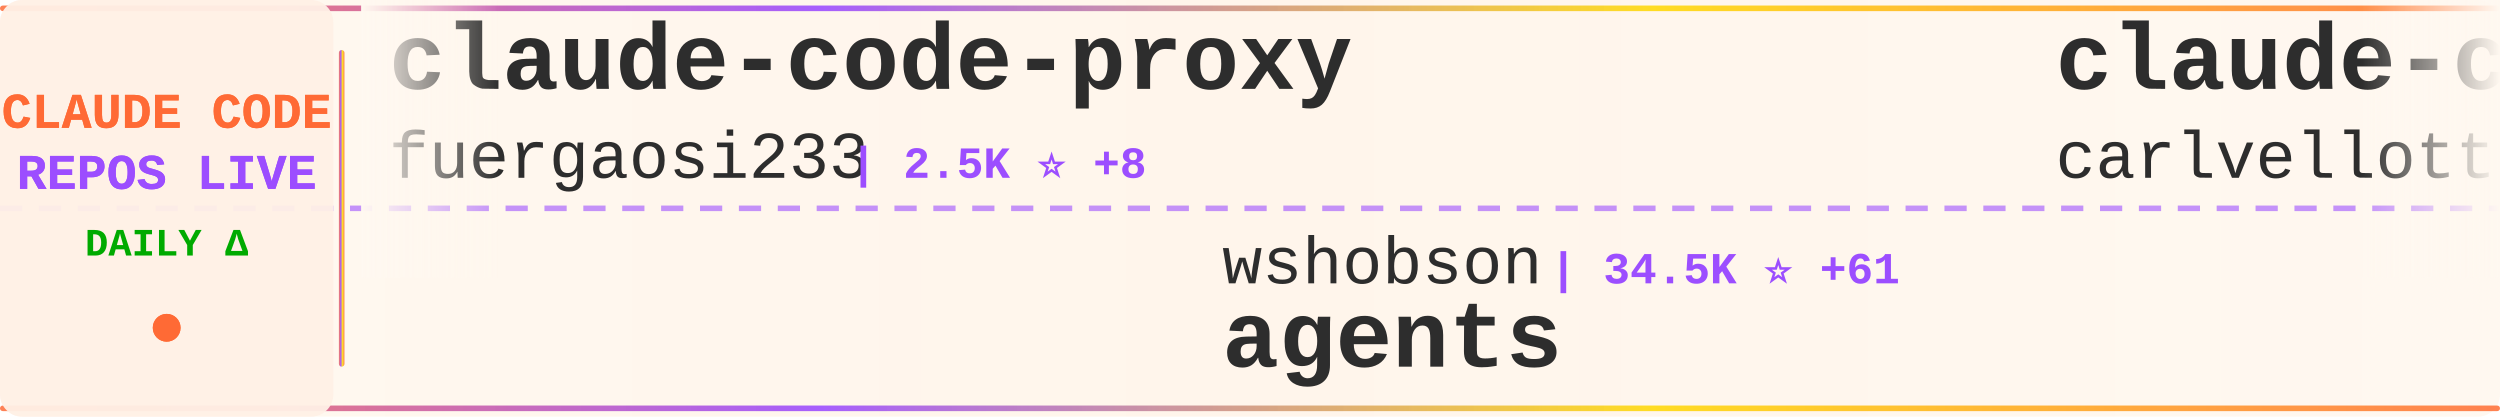
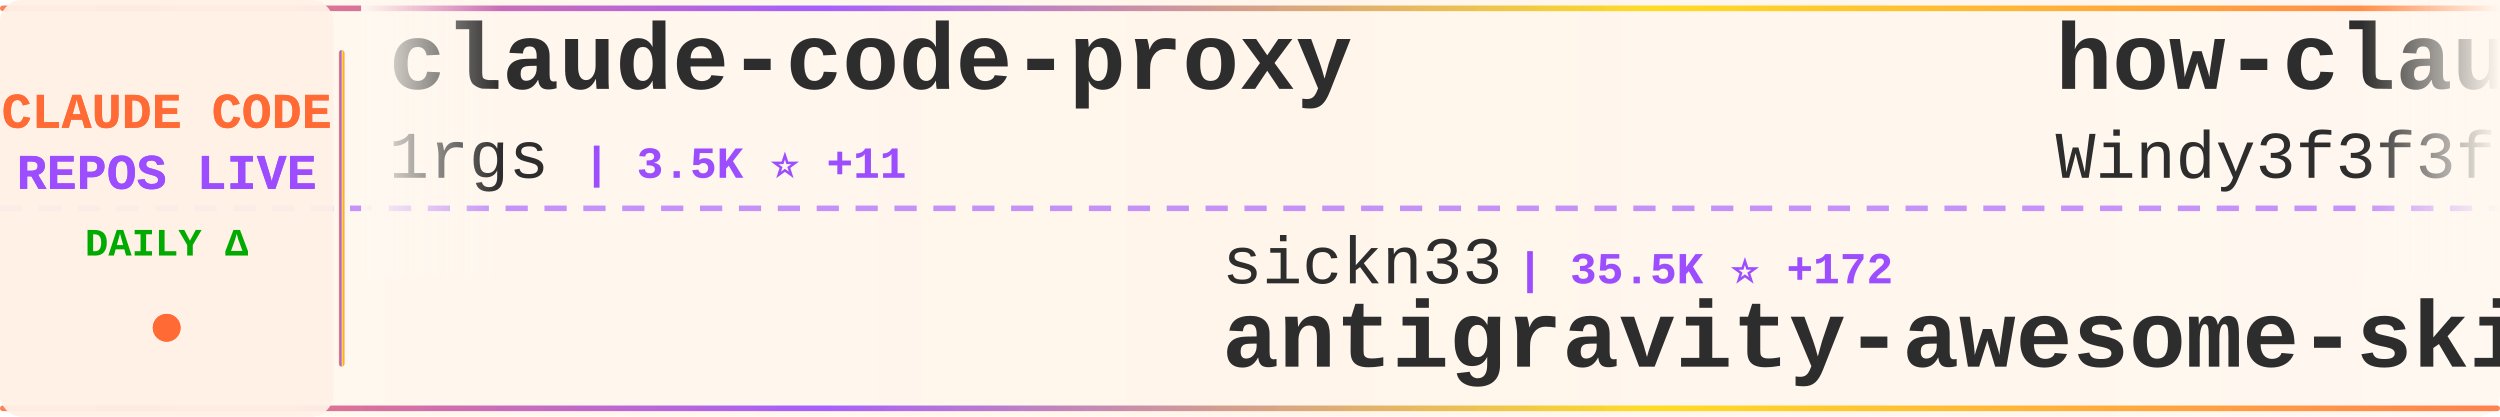
<svg xmlns="http://www.w3.org/2000/svg" width="900" height="150">
  <defs>
    <linearGradient id="tickerBg" x1="0%" y1="0%" x2="100%" y2="0%">
      <stop offset="0%" style="stop-color:#fff8f0;stop-opacity:0.98" />
      <stop offset="50%" style="stop-color:#fff5eb;stop-opacity:1" />
      <stop offset="100%" style="stop-color:#fff8f0;stop-opacity:0.98" />
    </linearGradient>
    <linearGradient id="borderGrad" x1="0%" y1="0%" x2="100%" y2="0%">
      <stop offset="0%" style="stop-color:#FF6B35;stop-opacity:0.85">
        <animate attributeName="stop-opacity" values="0.85;1;0.85" dur="2s" repeatCount="indefinite" />
      </stop>
      <stop offset="33%" style="stop-color:#9C4EFF;stop-opacity:0.9">
        <animate attributeName="stop-opacity" values="0.9;1;0.9" dur="2.2s" repeatCount="indefinite" />
      </stop>
      <stop offset="66%" style="stop-color:#FFD700;stop-opacity:0.85">
        <animate attributeName="stop-opacity" values="0.85;1;0.85" dur="1.8s" repeatCount="indefinite" />
      </stop>
      <stop offset="100%" style="stop-color:#FF6B35;stop-opacity:0.85">
        <animate attributeName="stop-opacity" values="0.85;1;0.85" dur="2s" repeatCount="indefinite" />
      </stop>
    </linearGradient>
    <filter id="textGlow">
      <feGaussianBlur stdDeviation="0.15" result="coloredBlur" />
      <feMerge>
        <feMergeNode in="coloredBlur" />
        <feMergeNode in="SourceGraphic" />
      </feMerge>
    </filter>
    <filter id="metricGlow">
      <feGaussianBlur stdDeviation="0.2" result="coloredBlur" />
      <feMerge>
        <feMergeNode in="coloredBlur" />
        <feMergeNode in="SourceGraphic" />
      </feMerge>
    </filter>
    <linearGradient id="leftFade" x1="0%" y1="0%" x2="100%" y2="0%">
      <stop offset="0%" style="stop-color:#fff8f0;stop-opacity:1" />
      <stop offset="100%" style="stop-color:#fff8f0;stop-opacity:0" />
    </linearGradient>
    <linearGradient id="rightFade" x1="0%" y1="0%" x2="100%" y2="0%">
      <stop offset="0%" style="stop-color:#fff8f0;stop-opacity:0" />
      <stop offset="100%" style="stop-color:#fff8f0;stop-opacity:1" />
    </linearGradient>
  </defs>
  <rect width="900" height="150" fill="url(#tickerBg)" rx="8" />
  <rect x="0" y="2" width="900" height="2" fill="url(#borderGrad)" rx="1" />
  <rect x="0" y="146" width="900" height="2" fill="url(#borderGrad)" rx="1" />
  <line x1="0" y1="75" x2="900" y2="75" stroke="#9C4EFF" stroke-width="2" stroke-dasharray="8 6" opacity="0.6" />
  <rect x="0" y="0" width="120" height="150" fill="#fff0e6" opacity="0.95" rx="8" />
  <text x="60" y="46" font-family="'Courier New', monospace" font-size="18" font-weight="bold" fill="#FF6B35" text-anchor="middle" filter="url(#textGlow)">
    CLAUDE CODE
  </text>
  <text x="60" y="68" font-family="'Courier New', monospace" font-size="18" font-weight="bold" fill="#9C4EFF" text-anchor="middle" filter="url(#textGlow)">
    REPOS LIVE
  </text>
  <text x="60" y="92" font-family="'Courier New', monospace" font-size="14" font-weight="bold" fill="#00aa00" text-anchor="middle">
    DAILY Δ
  </text>
  <circle cx="60" cy="118" r="5" fill="#FF6B35" filter="url(#metricGlow)">
    <animate attributeName="r" values="4;6;4" dur="1.5s" repeatCount="indefinite" />
    <animate attributeName="opacity" values="0.6;1;0.6" dur="1.5s" repeatCount="indefinite" />
  </circle>
  <rect x="122" y="18" width="2" height="114" fill="url(#borderGrad)" rx="1" />
  <clipPath id="tickerClip">
    <rect x="130" y="0" width="770" height="150" />
  </clipPath>
  <g clip-path="url(#tickerClip)">
    <g id="tickerItems">
      <animateTransform attributeName="transform" attributeType="XML" type="translate" from="0 0" to="-3000 0" dur="54s" repeatCount="indefinite" />
      <g transform="translate(0, 0)">
        <text x="140" y="32" font-family="'Courier New', monospace" font-size="34" font-weight="bold" fill="#2d2d2d">claude-code-proxy</text>
-         <text x="140" y="64" font-family="'Courier New', monospace" font-size="24" font-weight="normal" fill="#2d2d2d" opacity="1.0">fuergaosi233</text>
-         <text x="306" y="64" font-family="'Courier New', monospace" font-size="16" font-weight="bold" fill="#9C4EFF"> | 2.5K ⭐ +8</text>
+         <text x="140" y="64" font-family="'Courier New', monospace" font-size="24" font-weight="normal" fill="#2d2d2d" opacity="1.0">1rgs</text>
+         <text x="210" y="64" font-family="'Courier New', monospace" font-size="16" font-weight="bold" fill="#9C4EFF"> | 3.5K ⭐ +11</text>
      </g>
      <g transform="translate(300, 0)">
-         <text x="140" y="102" font-family="'Courier New', monospace" font-size="24" font-weight="normal" fill="#2d2d2d" opacity="1.0">wshobson</text>
-         <text x="258" y="102" font-family="'Courier New', monospace" font-size="16" font-weight="bold" fill="#9C4EFF"> | 34.5K ⭐ +61</text>
-         <text x="140" y="132" font-family="'Courier New', monospace" font-size="34" font-weight="bold" fill="#2d2d2d">agents</text>
+         <text x="140" y="102" font-family="'Courier New', monospace" font-size="24" font-weight="normal" fill="#2d2d2d" opacity="1.0">sickn33</text>
+         <text x="246" y="102" font-family="'Courier New', monospace" font-size="16" font-weight="bold" fill="#9C4EFF"> | 35.5K ⭐ +172</text>
+         <text x="140" y="132" font-family="'Courier New', monospace" font-size="34" font-weight="bold" fill="#2d2d2d">antigravity-awesome-skil...</text>
      </g>
      <g transform="translate(600, 0)">
-         <text x="140" y="32" font-family="'Courier New', monospace" font-size="34" font-weight="bold" fill="#2d2d2d">claude-code-pm-course</text>
-         <text x="140" y="64" font-family="'Courier New', monospace" font-size="24" font-weight="normal" fill="#2d2d2d" opacity="1.0">carlvellotti</text>
-         <text x="306" y="64" font-family="'Courier New', monospace" font-size="16" font-weight="bold" fill="#9C4EFF"> | 1.9K ⭐ +5</text>
+         <text x="140" y="32" font-family="'Courier New', monospace" font-size="34" font-weight="bold" fill="#2d2d2d">how-claude-code-works</text>
+         <text x="140" y="64" font-family="'Courier New', monospace" font-size="24" font-weight="normal" fill="#2d2d2d" opacity="1.0">Windy3f3f3f3f</text>
+         <text x="318" y="64" font-family="'Courier New', monospace" font-size="16" font-weight="bold" fill="#9C4EFF"> | 2.0K ⭐ +10</text>
      </g>
      <g transform="translate(900, 0)">
-         <text x="140" y="102" font-family="'Courier New', monospace" font-size="24" font-weight="normal" fill="#2d2d2d" opacity="1.0">nicedreamzapp</text>
-         <text x="318" y="102" font-family="'Courier New', monospace" font-size="16" font-weight="bold" fill="#9C4EFF"> | 2.3K ⭐ +32</text>
-         <text x="140" y="132" font-family="'Courier New', monospace" font-size="34" font-weight="bold" fill="#2d2d2d">claude-code-local</text>
+         <text x="140" y="102" font-family="'Courier New', monospace" font-size="24" font-weight="normal" fill="#2d2d2d" opacity="1.0">repowise-dev</text>
+         <text x="306" y="102" font-family="'Courier New', monospace" font-size="16" font-weight="bold" fill="#9C4EFF"> | 976 ⭐ +4</text>
+         <text x="140" y="132" font-family="'Courier New', monospace" font-size="34" font-weight="bold" fill="#2d2d2d">claude-code-prompts</text>
      </g>
      <g transform="translate(1200, 0)">
-         <text x="140" y="32" font-family="'Courier New', monospace" font-size="34" font-weight="bold" fill="#2d2d2d">claude-code-security-rev...</text>
-         <text x="140" y="64" font-family="'Courier New', monospace" font-size="24" font-weight="normal" fill="#2d2d2d" opacity="1.0">anthropics</text>
-         <text x="282" y="64" font-family="'Courier New', monospace" font-size="16" font-weight="bold" fill="#9C4EFF"> | 4.4K ⭐ +23</text>
+         <text x="140" y="32" font-family="'Courier New', monospace" font-size="34" font-weight="bold" fill="#2d2d2d">free-claude-code</text>
+         <text x="140" y="64" font-family="'Courier New', monospace" font-size="24" font-weight="normal" fill="#2d2d2d" opacity="1.0">Alishahryar1</text>
+         <text x="306" y="64" font-family="'Courier New', monospace" font-size="16" font-weight="bold" fill="#9C4EFF"> | 17.4K ⭐ +1.5K</text>
      </g>
      <g transform="translate(1500, 0)">
-         <text x="140" y="102" font-family="'Courier New', monospace" font-size="24" font-weight="normal" fill="#2d2d2d" opacity="1.0">ponponon</text>
-         <text x="258" y="102" font-family="'Courier New', monospace" font-size="16" font-weight="bold" fill="#9C4EFF"> | 2.2K ⭐ +2</text>
-         <text x="140" y="132" font-family="'Courier New', monospace" font-size="34" font-weight="bold" fill="#2d2d2d">claude_code_src</text>
+         <text x="140" y="102" font-family="'Courier New', monospace" font-size="24" font-weight="normal" fill="#2d2d2d" opacity="1.0">edmund-io</text>
+         <text x="270" y="102" font-family="'Courier New', monospace" font-size="16" font-weight="bold" fill="#9C4EFF"> | 1.4K ⭐</text>
+         <text x="140" y="132" font-family="'Courier New', monospace" font-size="34" font-weight="bold" fill="#2d2d2d">edmunds-claude-code</text>
      </g>
      <g transform="translate(1800, 0)">
-         <text x="140" y="32" font-family="'Courier New', monospace" font-size="34" font-weight="bold" fill="#2d2d2d">Claude-code</text>
-         <text x="140" y="64" font-family="'Courier New', monospace" font-size="24" font-weight="normal" fill="#2d2d2d" opacity="1.0">zstmfhy</text>
-         <text x="246" y="64" font-family="'Courier New', monospace" font-size="16" font-weight="bold" fill="#9C4EFF"> | 190 ⭐</text>
+         <text x="140" y="32" font-family="'Courier New', monospace" font-size="34" font-weight="bold" fill="#2d2d2d">happy</text>
+         <text x="140" y="64" font-family="'Courier New', monospace" font-size="24" font-weight="normal" fill="#2d2d2d" opacity="1.0">slopus</text>
+         <text x="234" y="64" font-family="'Courier New', monospace" font-size="16" font-weight="bold" fill="#9C4EFF"> | 19.4K ⭐ +85</text>
      </g>
      <g transform="translate(2100, 0)">
-         <text x="140" y="102" font-family="'Courier New', monospace" font-size="24" font-weight="normal" fill="#2d2d2d" opacity="1.0">feiskyer</text>
-         <text x="258" y="102" font-family="'Courier New', monospace" font-size="16" font-weight="bold" fill="#9C4EFF"> | 1.5K ⭐ +2</text>
-         <text x="140" y="132" font-family="'Courier New', monospace" font-size="34" font-weight="bold" fill="#2d2d2d">claude-code-settings</text>
+         <text x="140" y="102" font-family="'Courier New', monospace" font-size="24" font-weight="normal" fill="#2d2d2d" opacity="1.0">KimYx0207</text>
+         <text x="270" y="102" font-family="'Courier New', monospace" font-size="16" font-weight="bold" fill="#9C4EFF"> | 3.6K ⭐ +19</text>
+         <text x="140" y="132" font-family="'Courier New', monospace" font-size="34" font-weight="bold" fill="#2d2d2d">Claude-Code-x-OpenClaw-G...</text>
      </g>
      <g transform="translate(2400, 0)">
-         <text x="140" y="32" font-family="'Courier New', monospace" font-size="34" font-weight="bold" fill="#2d2d2d">Open-ClaudeCode</text>
-         <text x="140" y="64" font-family="'Courier New', monospace" font-size="24" font-weight="normal" fill="#2d2d2d" opacity="1.0">LING71671</text>
-         <text x="270" y="64" font-family="'Courier New', monospace" font-size="16" font-weight="bold" fill="#9C4EFF"> | 789 ⭐ +5</text>
+         <text x="140" y="32" font-family="'Courier New', monospace" font-size="34" font-weight="bold" fill="#2d2d2d">claude-code-reverse</text>
+         <text x="140" y="64" font-family="'Courier New', monospace" font-size="24" font-weight="normal" fill="#2d2d2d" opacity="1.0">Yuyz0112</text>
+         <text x="258" y="64" font-family="'Courier New', monospace" font-size="16" font-weight="bold" fill="#9C4EFF"> | 2.4K ⭐ +3</text>
      </g>
      <g transform="translate(2700, 0)">
-         <text x="140" y="102" font-family="'Courier New', monospace" font-size="24" font-weight="normal" fill="#2d2d2d" opacity="1.0">andrew-kramer-inno</text>
-         <text x="378" y="102" font-family="'Courier New', monospace" font-size="16" font-weight="bold" fill="#9C4EFF"> | 581 ⭐</text>
-         <text x="140" y="132" font-family="'Courier New', monospace" font-size="34" font-weight="bold" fill="#2d2d2d">claude-code-source-build</text>
+         <text x="140" y="102" font-family="'Courier New', monospace" font-size="24" font-weight="normal" fill="#2d2d2d" opacity="1.0">anthropics</text>
+         <text x="282" y="102" font-family="'Courier New', monospace" font-size="16" font-weight="bold" fill="#9C4EFF"> | 7.3K ⭐ +20</text>
+         <text x="140" y="132" font-family="'Courier New', monospace" font-size="34" font-weight="bold" fill="#2d2d2d">claude-code-action</text>
      </g>
      <g transform="translate(3000, 0)">
        <text x="140" y="32" font-family="'Courier New', monospace" font-size="34" font-weight="bold" fill="#2d2d2d">claude-code-proxy</text>
-         <text x="140" y="64" font-family="'Courier New', monospace" font-size="24" font-weight="normal" fill="#2d2d2d" opacity="1.0">fuergaosi233</text>
-         <text x="306" y="64" font-family="'Courier New', monospace" font-size="16" font-weight="bold" fill="#9C4EFF"> | 2.5K ⭐ +8</text>
+         <text x="140" y="64" font-family="'Courier New', monospace" font-size="24" font-weight="normal" fill="#2d2d2d" opacity="1.0">1rgs</text>
+         <text x="210" y="64" font-family="'Courier New', monospace" font-size="16" font-weight="bold" fill="#9C4EFF"> | 3.5K ⭐ +11</text>
      </g>
      <g transform="translate(3300, 0)">
-         <text x="140" y="102" font-family="'Courier New', monospace" font-size="24" font-weight="normal" fill="#2d2d2d" opacity="1.0">wshobson</text>
-         <text x="258" y="102" font-family="'Courier New', monospace" font-size="16" font-weight="bold" fill="#9C4EFF"> | 34.5K ⭐ +61</text>
-         <text x="140" y="132" font-family="'Courier New', monospace" font-size="34" font-weight="bold" fill="#2d2d2d">agents</text>
+         <text x="140" y="102" font-family="'Courier New', monospace" font-size="24" font-weight="normal" fill="#2d2d2d" opacity="1.0">sickn33</text>
+         <text x="246" y="102" font-family="'Courier New', monospace" font-size="16" font-weight="bold" fill="#9C4EFF"> | 35.5K ⭐ +172</text>
+         <text x="140" y="132" font-family="'Courier New', monospace" font-size="34" font-weight="bold" fill="#2d2d2d">antigravity-awesome-skil...</text>
      </g>
      <g transform="translate(3600, 0)">
-         <text x="140" y="32" font-family="'Courier New', monospace" font-size="34" font-weight="bold" fill="#2d2d2d">claude-code-pm-course</text>
-         <text x="140" y="64" font-family="'Courier New', monospace" font-size="24" font-weight="normal" fill="#2d2d2d" opacity="1.0">carlvellotti</text>
-         <text x="306" y="64" font-family="'Courier New', monospace" font-size="16" font-weight="bold" fill="#9C4EFF"> | 1.9K ⭐ +5</text>
+         <text x="140" y="32" font-family="'Courier New', monospace" font-size="34" font-weight="bold" fill="#2d2d2d">how-claude-code-works</text>
+         <text x="140" y="64" font-family="'Courier New', monospace" font-size="24" font-weight="normal" fill="#2d2d2d" opacity="1.0">Windy3f3f3f3f</text>
+         <text x="318" y="64" font-family="'Courier New', monospace" font-size="16" font-weight="bold" fill="#9C4EFF"> | 2.0K ⭐ +10</text>
      </g>
      <g transform="translate(3900, 0)">
-         <text x="140" y="102" font-family="'Courier New', monospace" font-size="24" font-weight="normal" fill="#2d2d2d" opacity="1.0">nicedreamzapp</text>
-         <text x="318" y="102" font-family="'Courier New', monospace" font-size="16" font-weight="bold" fill="#9C4EFF"> | 2.3K ⭐ +32</text>
-         <text x="140" y="132" font-family="'Courier New', monospace" font-size="34" font-weight="bold" fill="#2d2d2d">claude-code-local</text>
+         <text x="140" y="102" font-family="'Courier New', monospace" font-size="24" font-weight="normal" fill="#2d2d2d" opacity="1.0">repowise-dev</text>
+         <text x="306" y="102" font-family="'Courier New', monospace" font-size="16" font-weight="bold" fill="#9C4EFF"> | 976 ⭐ +4</text>
+         <text x="140" y="132" font-family="'Courier New', monospace" font-size="34" font-weight="bold" fill="#2d2d2d">claude-code-prompts</text>
      </g>
    </g>
  </g>
  <rect x="130" y="0" width="50" height="100" fill="url(#leftFade)" />
  <rect x="850" y="0" width="50" height="100" fill="url(#rightFade)" />
</svg>
